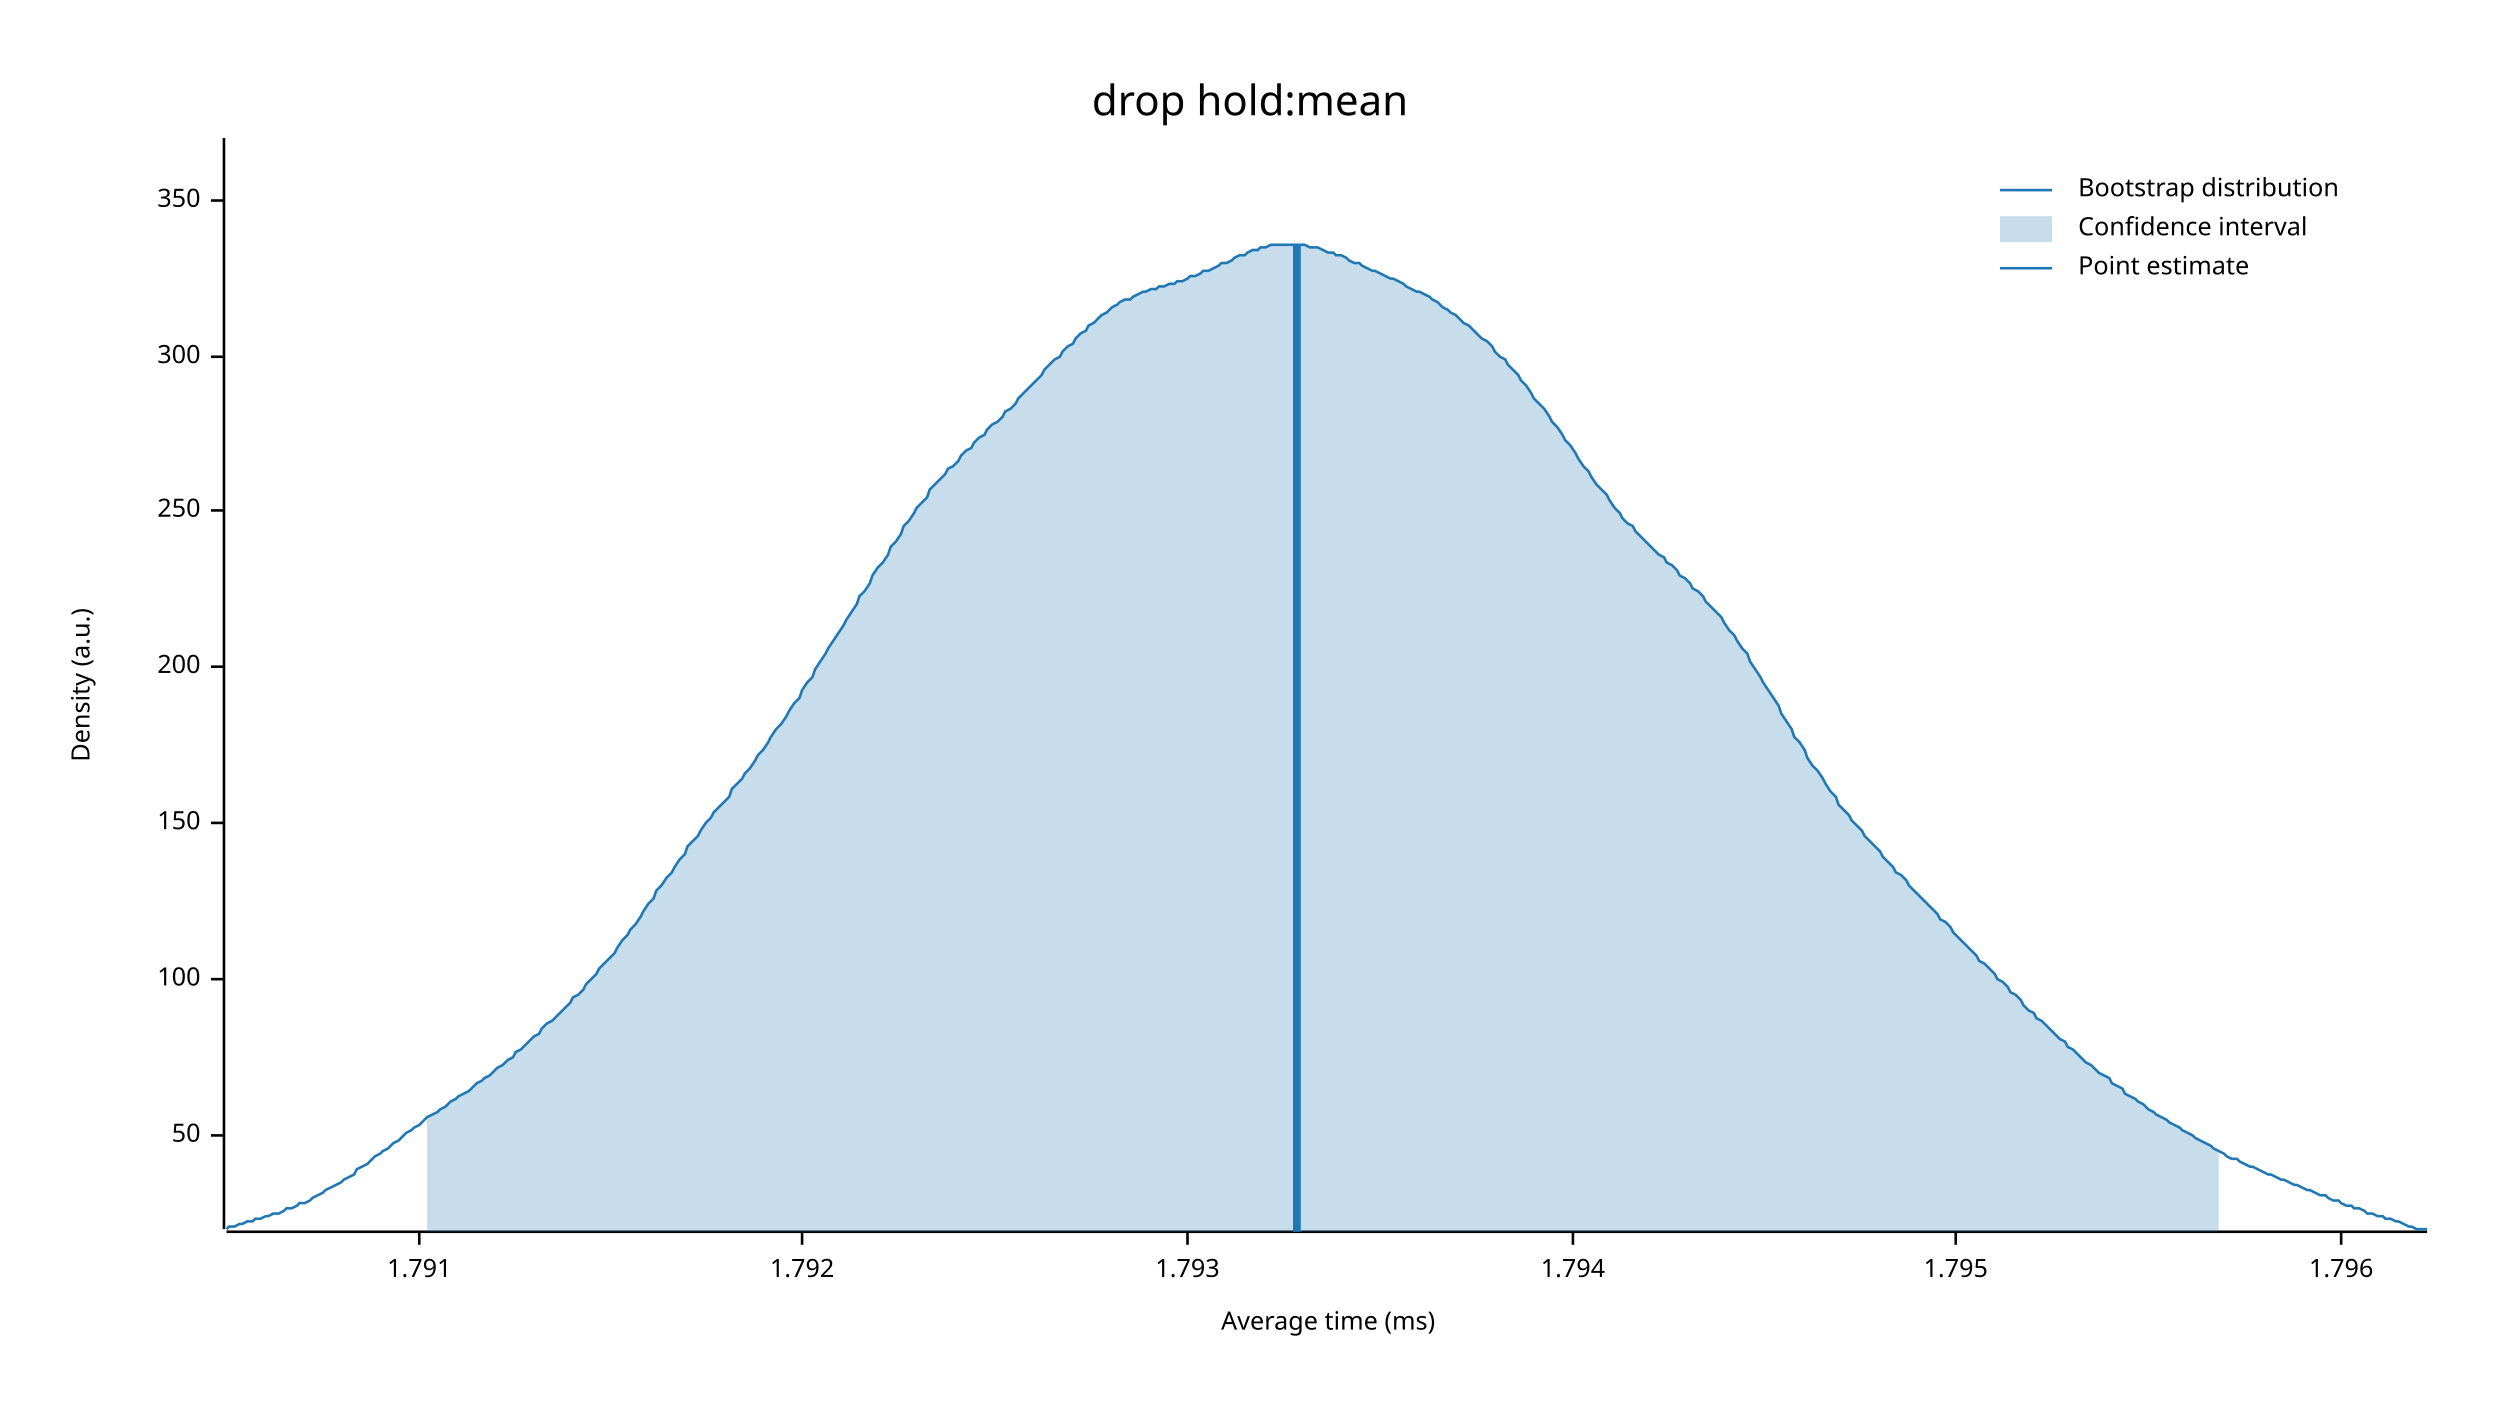
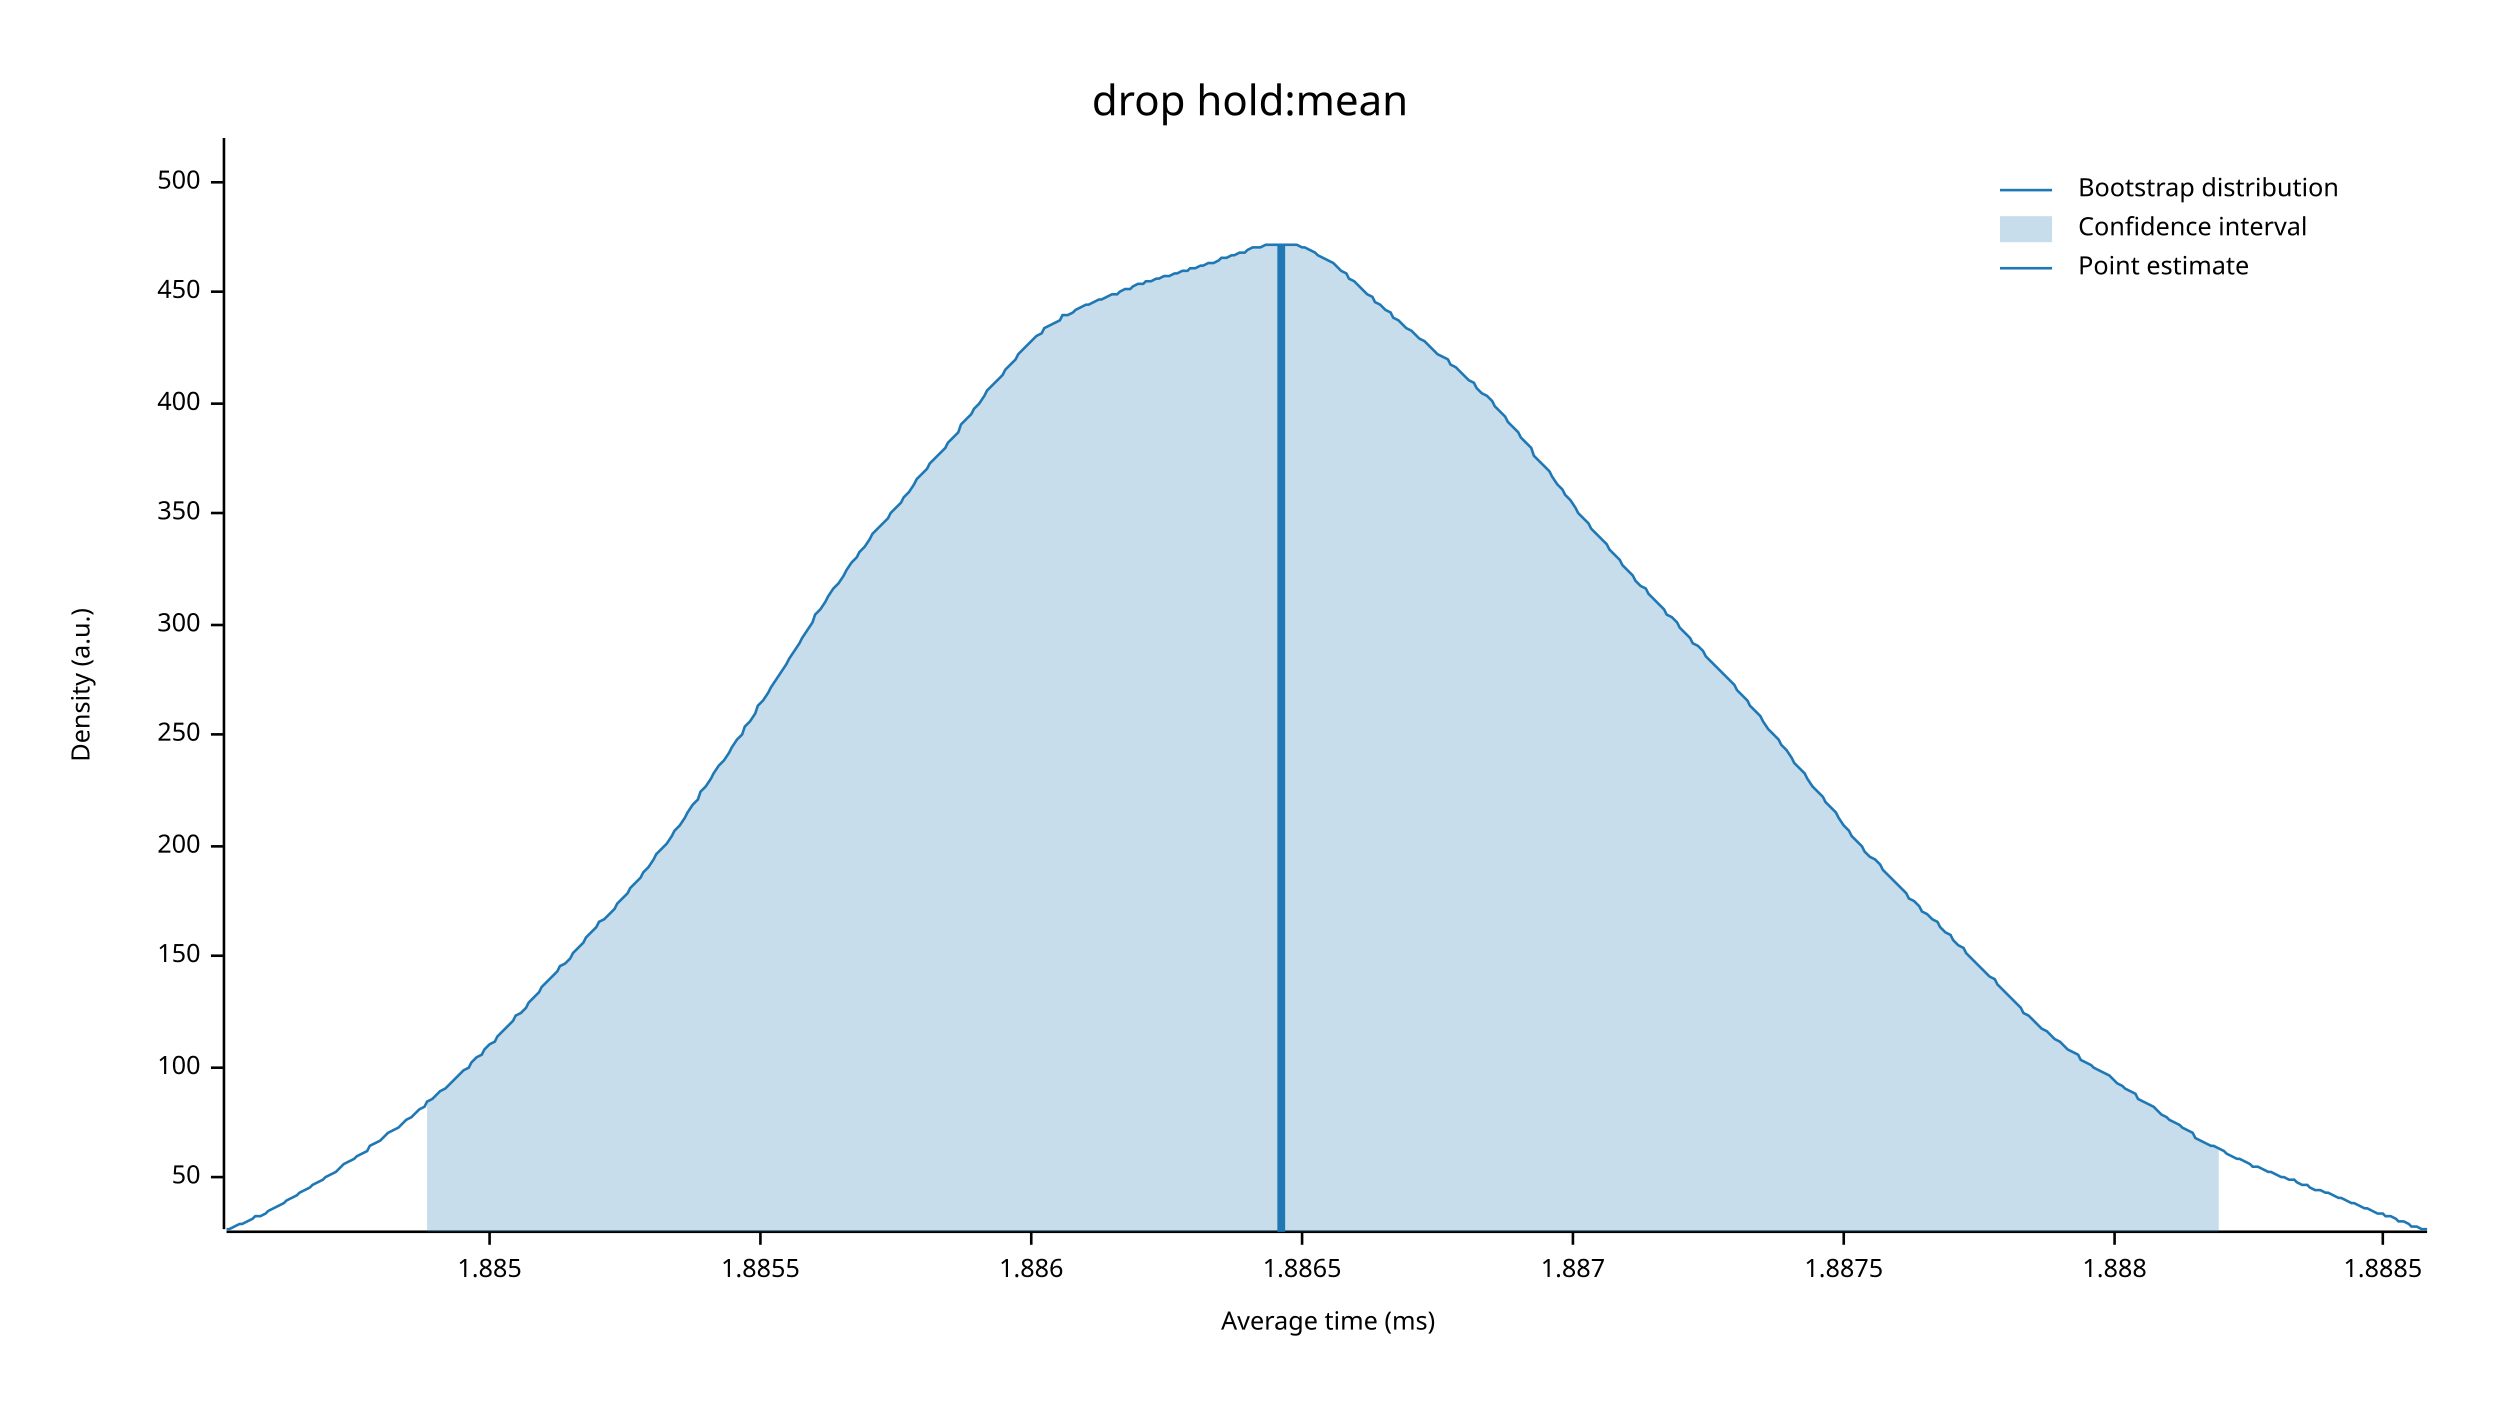
<svg xmlns="http://www.w3.org/2000/svg" width="960" height="540" viewBox="0 0 960 540">
  <text x="480" y="32" dy="0.76em" text-anchor="middle" font-family="sans-serif" font-size="16.129" opacity="1" fill="#000000">
drop hold:mean
</text>
  <text x="27" y="263" dy="0.76em" text-anchor="middle" font-family="sans-serif" font-size="9.677" opacity="1" fill="#000000" transform="rotate(270, 27, 263)">
Density (a.u.)
</text>
  <text x="510" y="513" dy="-0.5ex" text-anchor="middle" font-family="sans-serif" font-size="9.677" opacity="1" fill="#000000">
Average time (ms)
</text>
  <polyline fill="none" opacity="1" stroke="#000000" stroke-width="1" points="86,53 86,472 " />
-   <text x="77" y="436" dy="0.5ex" text-anchor="end" font-family="sans-serif" font-size="9.677" opacity="1" fill="#000000">
+   <text x="77" y="452" dy="0.5ex" text-anchor="end" font-family="sans-serif" font-size="9.677" opacity="1" fill="#000000">
50
</text>
-   <polyline fill="none" opacity="1" stroke="#000000" stroke-width="1" points="81,436 86,436 " />
-   <text x="77" y="376" dy="0.5ex" text-anchor="end" font-family="sans-serif" font-size="9.677" opacity="1" fill="#000000">
+   <polyline fill="none" opacity="1" stroke="#000000" stroke-width="1" points="81,452 86,452 " />
+   <text x="77" y="410" dy="0.5ex" text-anchor="end" font-family="sans-serif" font-size="9.677" opacity="1" fill="#000000">
100
</text>
-   <polyline fill="none" opacity="1" stroke="#000000" stroke-width="1" points="81,376 86,376 " />
-   <text x="77" y="316" dy="0.5ex" text-anchor="end" font-family="sans-serif" font-size="9.677" opacity="1" fill="#000000">
+   <polyline fill="none" opacity="1" stroke="#000000" stroke-width="1" points="81,410 86,410 " />
+   <text x="77" y="367" dy="0.5ex" text-anchor="end" font-family="sans-serif" font-size="9.677" opacity="1" fill="#000000">
150
</text>
-   <polyline fill="none" opacity="1" stroke="#000000" stroke-width="1" points="81,316 86,316 " />
-   <text x="77" y="256" dy="0.5ex" text-anchor="end" font-family="sans-serif" font-size="9.677" opacity="1" fill="#000000">
+   <polyline fill="none" opacity="1" stroke="#000000" stroke-width="1" points="81,367 86,367 " />
+   <text x="77" y="325" dy="0.5ex" text-anchor="end" font-family="sans-serif" font-size="9.677" opacity="1" fill="#000000">
200
</text>
-   <polyline fill="none" opacity="1" stroke="#000000" stroke-width="1" points="81,256 86,256 " />
-   <text x="77" y="196" dy="0.5ex" text-anchor="end" font-family="sans-serif" font-size="9.677" opacity="1" fill="#000000">
+   <polyline fill="none" opacity="1" stroke="#000000" stroke-width="1" points="81,325 86,325 " />
+   <text x="77" y="282" dy="0.5ex" text-anchor="end" font-family="sans-serif" font-size="9.677" opacity="1" fill="#000000">
250
</text>
-   <polyline fill="none" opacity="1" stroke="#000000" stroke-width="1" points="81,196 86,196 " />
-   <text x="77" y="137" dy="0.5ex" text-anchor="end" font-family="sans-serif" font-size="9.677" opacity="1" fill="#000000">
+   <polyline fill="none" opacity="1" stroke="#000000" stroke-width="1" points="81,282 86,282 " />
+   <text x="77" y="240" dy="0.5ex" text-anchor="end" font-family="sans-serif" font-size="9.677" opacity="1" fill="#000000">
300
</text>
-   <polyline fill="none" opacity="1" stroke="#000000" stroke-width="1" points="81,137 86,137 " />
-   <text x="77" y="77" dy="0.5ex" text-anchor="end" font-family="sans-serif" font-size="9.677" opacity="1" fill="#000000">
+   <polyline fill="none" opacity="1" stroke="#000000" stroke-width="1" points="81,240 86,240 " />
+   <text x="77" y="197" dy="0.5ex" text-anchor="end" font-family="sans-serif" font-size="9.677" opacity="1" fill="#000000">
350
</text>
-   <polyline fill="none" opacity="1" stroke="#000000" stroke-width="1" points="81,77 86,77 " />
+   <polyline fill="none" opacity="1" stroke="#000000" stroke-width="1" points="81,197 86,197 " />
+   <text x="77" y="155" dy="0.5ex" text-anchor="end" font-family="sans-serif" font-size="9.677" opacity="1" fill="#000000">
+ 400
+ </text>
+   <polyline fill="none" opacity="1" stroke="#000000" stroke-width="1" points="81,155 86,155 " />
+   <text x="77" y="112" dy="0.5ex" text-anchor="end" font-family="sans-serif" font-size="9.677" opacity="1" fill="#000000">
+ 450
+ </text>
+   <polyline fill="none" opacity="1" stroke="#000000" stroke-width="1" points="81,112 86,112 " />
+   <text x="77" y="70" dy="0.5ex" text-anchor="end" font-family="sans-serif" font-size="9.677" opacity="1" fill="#000000">
+ 500
+ </text>
+   <polyline fill="none" opacity="1" stroke="#000000" stroke-width="1" points="81,70 86,70 " />
  <polyline fill="none" opacity="1" stroke="#000000" stroke-width="1" points="87,473 932,473 " />
-   <text x="161" y="483" dy="0.76em" text-anchor="middle" font-family="sans-serif" font-size="9.677" opacity="1" fill="#000000">
- 1.791
+   <text x="188" y="483" dy="0.76em" text-anchor="middle" font-family="sans-serif" font-size="9.677" opacity="1" fill="#000000">
+ 1.885
</text>
-   <polyline fill="none" opacity="1" stroke="#000000" stroke-width="1" points="161,473 161,478 " />
-   <text x="308" y="483" dy="0.76em" text-anchor="middle" font-family="sans-serif" font-size="9.677" opacity="1" fill="#000000">
- 1.792
+   <polyline fill="none" opacity="1" stroke="#000000" stroke-width="1" points="188,473 188,478 " />
+   <text x="292" y="483" dy="0.76em" text-anchor="middle" font-family="sans-serif" font-size="9.677" opacity="1" fill="#000000">
+ 1.8855
</text>
-   <polyline fill="none" opacity="1" stroke="#000000" stroke-width="1" points="308,473 308,478 " />
-   <text x="456" y="483" dy="0.76em" text-anchor="middle" font-family="sans-serif" font-size="9.677" opacity="1" fill="#000000">
- 1.793
+   <polyline fill="none" opacity="1" stroke="#000000" stroke-width="1" points="292,473 292,478 " />
+   <text x="396" y="483" dy="0.76em" text-anchor="middle" font-family="sans-serif" font-size="9.677" opacity="1" fill="#000000">
+ 1.886
</text>
-   <polyline fill="none" opacity="1" stroke="#000000" stroke-width="1" points="456,473 456,478 " />
+   <polyline fill="none" opacity="1" stroke="#000000" stroke-width="1" points="396,473 396,478 " />
+   <text x="500" y="483" dy="0.76em" text-anchor="middle" font-family="sans-serif" font-size="9.677" opacity="1" fill="#000000">
+ 1.8865
+ </text>
+   <polyline fill="none" opacity="1" stroke="#000000" stroke-width="1" points="500,473 500,478 " />
  <text x="604" y="483" dy="0.76em" text-anchor="middle" font-family="sans-serif" font-size="9.677" opacity="1" fill="#000000">
- 1.794
+ 1.887
</text>
  <polyline fill="none" opacity="1" stroke="#000000" stroke-width="1" points="604,473 604,478 " />
-   <text x="751" y="483" dy="0.76em" text-anchor="middle" font-family="sans-serif" font-size="9.677" opacity="1" fill="#000000">
- 1.795
+   <text x="708" y="483" dy="0.76em" text-anchor="middle" font-family="sans-serif" font-size="9.677" opacity="1" fill="#000000">
+ 1.8875
</text>
-   <polyline fill="none" opacity="1" stroke="#000000" stroke-width="1" points="751,473 751,478 " />
-   <text x="899" y="483" dy="0.76em" text-anchor="middle" font-family="sans-serif" font-size="9.677" opacity="1" fill="#000000">
- 1.796
+   <polyline fill="none" opacity="1" stroke="#000000" stroke-width="1" points="708,473 708,478 " />
+   <text x="812" y="483" dy="0.76em" text-anchor="middle" font-family="sans-serif" font-size="9.677" opacity="1" fill="#000000">
+ 1.888
</text>
-   <polyline fill="none" opacity="1" stroke="#000000" stroke-width="1" points="899,473 899,478 " />
-   <polyline fill="none" opacity="1" stroke="#1F78B4" stroke-width="1" points="87,472 88,471 90,471 92,470 93,470 95,469 97,469 98,468 100,468 102,467 103,467 105,466 107,466 109,465 110,464 112,464 114,463 115,462 117,462 119,461 120,460 122,459 124,458 125,457 127,456 129,455 131,454 132,453 134,452 136,451 137,449 139,448 141,447 142,446 144,444 146,443 147,442 149,441 151,439 153,438 154,437 156,435 158,434 159,433 161,432 163,430 164,429 166,428 168,427 169,426 171,425 173,423 175,422 176,421 178,420 180,419 181,418 183,416 185,415 186,414 188,413 190,411 191,410 193,409 195,407 197,406 198,404 200,403 202,401 203,400 205,398 207,397 208,395 210,393 212,392 214,390 215,389 217,387 219,385 220,383 222,382 224,380 225,378 227,376 229,374 230,372 232,370 234,368 236,366 237,364 239,361 241,359 242,357 244,355 246,352 247,350 249,347 251,345 252,342 254,340 256,337 258,335 259,333 261,330 263,328 264,325 266,323 268,321 269,319 271,316 273,314 274,312 276,310 278,308 280,306 281,303 283,301 285,299 286,297 288,295 290,292 291,290 293,288 295,285 296,283 298,280 300,278 302,275 303,273 305,270 307,268 308,265 310,262 312,260 313,257 315,254 317,251 318,249 320,246 322,243 324,240 325,238 327,235 329,232 330,229 332,227 334,224 335,221 337,218 339,216 341,213 342,210 344,208 346,205 347,202 349,200 351,197 352,195 354,193 356,191 357,188 359,186 361,184 363,182 364,180 366,179 368,177 369,175 371,173 373,172 374,170 376,168 378,167 379,165 381,163 383,162 385,160 386,158 388,157 390,155 391,153 393,151 395,149 396,148 398,146 400,144 401,142 403,140 405,138 407,137 408,135 410,133 412,132 413,130 415,128 417,127 418,125 420,124 422,122 423,121 425,120 427,118 429,117 430,116 432,115 434,115 435,114 437,113 439,112 440,112 442,111 444,111 445,110 447,110 449,109 451,109 452,108 454,108 456,107 457,106 459,106 461,105 462,104 464,104 466,103 468,102 469,101 471,101 473,100 474,99 476,98 478,98 479,97 481,96 483,96 484,95 486,95 488,94 490,94 491,94 493,94 495,94 496,94 498,94 500,94 501,94 503,95 505,95 506,95 508,96 510,97 512,97 513,98 515,98 517,99 518,100 520,101 522,101 523,102 525,103 527,104 528,104 530,105 532,106 534,107 535,107 537,108 539,109 540,110 542,111 544,112 545,112 547,113 549,114 550,115 552,116 554,118 556,119 557,120 559,121 561,123 562,124 564,125 566,127 567,128 569,130 571,131 573,133 574,135 576,137 578,138 579,140 581,142 583,144 584,146 586,148 588,151 589,153 591,155 593,157 595,160 596,162 598,164 600,167 601,169 603,171 605,174 606,176 608,179 610,181 611,183 613,186 615,188 617,190 618,192 620,195 622,197 623,199 625,201 627,202 628,204 630,206 632,208 633,209 635,211 637,213 639,214 640,216 642,217 644,219 645,221 647,222 649,224 650,226 652,227 654,229 655,231 657,233 659,235 661,237 662,239 664,242 666,244 667,246 669,249 671,251 672,254 674,257 676,260 677,262 679,265 681,268 683,271 684,274 686,277 688,280 689,283 691,285 693,288 694,291 696,294 698,296 700,299 701,301 703,304 705,306 706,309 708,311 710,313 711,315 713,317 715,319 716,321 718,323 720,325 722,327 723,329 725,331 727,333 728,335 730,336 732,338 733,340 735,342 737,344 738,345 740,347 742,349 744,351 745,353 747,354 749,356 750,358 752,360 754,362 755,363 757,365 759,367 760,369 762,370 764,372 766,374 767,376 769,377 771,379 772,381 774,382 776,384 777,386 779,388 781,389 782,391 784,392 786,394 788,396 789,397 791,399 793,400 794,402 796,403 798,405 799,406 801,408 803,409 804,410 806,412 808,413 810,414 811,416 813,417 815,418 816,420 818,421 820,422 821,423 823,424 825,426 827,427 828,428 830,429 832,430 833,431 835,432 837,433 838,434 840,435 842,436 843,437 845,438 847,439 849,440 850,441 852,442 854,443 855,444 857,445 859,445 860,446 862,447 864,448 865,448 867,449 869,450 871,451 872,451 874,452 876,453 877,453 879,454 881,455 882,455 884,456 886,457 887,457 889,458 891,459 893,459 894,460 896,461 898,461 899,462 901,463 903,463 904,464 906,464 908,465 909,466 911,466 913,467 915,467 916,468 918,468 920,469 921,469 923,470 925,471 926,471 928,472 930,472 932,472 " />
-   <polygon opacity="0.25" fill="#1F78B4" points="164,429 166,428 168,427 169,426 171,425 173,423 175,422 176,421 178,420 180,419 181,418 183,416 185,415 186,414 188,413 190,411 191,410 193,409 195,407 197,406 198,404 200,403 202,401 203,400 205,398 207,397 208,395 210,393 212,392 214,390 215,389 217,387 219,385 220,383 222,382 224,380 225,378 227,376 229,374 230,372 232,370 234,368 236,366 237,364 239,361 241,359 242,357 244,355 246,352 247,350 249,347 251,345 252,342 254,340 256,337 258,335 259,333 261,330 263,328 264,325 266,323 268,321 269,319 271,316 273,314 274,312 276,310 278,308 280,306 281,303 283,301 285,299 286,297 288,295 290,292 291,290 293,288 295,285 296,283 298,280 300,278 302,275 303,273 305,270 307,268 308,265 310,262 312,260 313,257 315,254 317,251 318,249 320,246 322,243 324,240 325,238 327,235 329,232 330,229 332,227 334,224 335,221 337,218 339,216 341,213 342,210 344,208 346,205 347,202 349,200 351,197 352,195 354,193 356,191 357,188 359,186 361,184 363,182 364,180 366,179 368,177 369,175 371,173 373,172 374,170 376,168 378,167 379,165 381,163 383,162 385,160 386,158 388,157 390,155 391,153 393,151 395,149 396,148 398,146 400,144 401,142 403,140 405,138 407,137 408,135 410,133 412,132 413,130 415,128 417,127 418,125 420,124 422,122 423,121 425,120 427,118 429,117 430,116 432,115 434,115 435,114 437,113 439,112 440,112 442,111 444,111 445,110 447,110 449,109 451,109 452,108 454,108 456,107 457,106 459,106 461,105 462,104 464,104 466,103 468,102 469,101 471,101 473,100 474,99 476,98 478,98 479,97 481,96 483,96 484,95 486,95 488,94 490,94 491,94 493,94 495,94 496,94 498,94 500,94 501,94 503,95 505,95 506,95 508,96 510,97 512,97 513,98 515,98 517,99 518,100 520,101 522,101 523,102 525,103 527,104 528,104 530,105 532,106 534,107 535,107 537,108 539,109 540,110 542,111 544,112 545,112 547,113 549,114 550,115 552,116 554,118 556,119 557,120 559,121 561,123 562,124 564,125 566,127 567,128 569,130 571,131 573,133 574,135 576,137 578,138 579,140 581,142 583,144 584,146 586,148 588,151 589,153 591,155 593,157 595,160 596,162 598,164 600,167 601,169 603,171 605,174 606,176 608,179 610,181 611,183 613,186 615,188 617,190 618,192 620,195 622,197 623,199 625,201 627,202 628,204 630,206 632,208 633,209 635,211 637,213 639,214 640,216 642,217 644,219 645,221 647,222 649,224 650,226 652,227 654,229 655,231 657,233 659,235 661,237 662,239 664,242 666,244 667,246 669,249 671,251 672,254 674,257 676,260 677,262 679,265 681,268 683,271 684,274 686,277 688,280 689,283 691,285 693,288 694,291 696,294 698,296 700,299 701,301 703,304 705,306 706,309 708,311 710,313 711,315 713,317 715,319 716,321 718,323 720,325 722,327 723,329 725,331 727,333 728,335 730,336 732,338 733,340 735,342 737,344 738,345 740,347 742,349 744,351 745,353 747,354 749,356 750,358 752,360 754,362 755,363 757,365 759,367 760,369 762,370 764,372 766,374 767,376 769,377 771,379 772,381 774,382 776,384 777,386 779,388 781,389 782,391 784,392 786,394 788,396 789,397 791,399 793,400 794,402 796,403 798,405 799,406 801,408 803,409 804,410 806,412 808,413 810,414 811,416 813,417 815,418 816,420 818,421 820,422 821,423 823,424 825,426 827,427 828,428 830,429 832,430 833,431 835,432 837,433 838,434 840,435 842,436 843,437 845,438 847,439 849,440 850,441 852,442 852,473 164,473 " />
-   <polyline fill="none" opacity="1" stroke="#1F78B4" stroke-width="3" points="498,473 498,94 " />
+   <polyline fill="none" opacity="1" stroke="#000000" stroke-width="1" points="812,473 812,478 " />
+   <text x="915" y="483" dy="0.76em" text-anchor="middle" font-family="sans-serif" font-size="9.677" opacity="1" fill="#000000">
+ 1.8885
+ </text>
+   <polyline fill="none" opacity="1" stroke="#000000" stroke-width="1" points="915,473 915,478 " />
+   <polyline fill="none" opacity="1" stroke="#1F78B4" stroke-width="1" points="87,472 88,472 90,471 92,470 93,470 95,469 97,468 98,467 100,467 102,466 103,465 105,464 107,463 109,462 110,461 112,460 114,459 115,458 117,457 119,456 120,455 122,454 124,453 125,452 127,451 129,450 131,448 132,447 134,446 136,445 137,444 139,443 141,442 142,440 144,439 146,438 147,437 149,435 151,434 153,433 154,432 156,430 158,429 159,428 161,426 163,425 164,423 166,422 168,420 169,419 171,418 173,416 175,414 176,413 178,411 180,410 181,408 183,406 185,405 186,403 188,401 190,400 191,398 193,396 195,394 197,392 198,390 200,389 202,387 203,385 205,383 207,381 208,379 210,377 212,375 214,373 215,371 217,370 219,368 220,366 222,364 224,362 225,360 227,358 229,356 230,354 232,353 234,351 236,349 237,347 239,345 241,343 242,341 244,339 246,337 247,335 249,333 251,330 252,328 254,326 256,324 258,321 259,319 261,317 263,314 264,312 266,309 268,307 269,304 271,302 273,299 274,297 276,294 278,292 280,289 281,287 283,284 285,282 286,279 288,277 290,274 291,271 293,269 295,266 296,264 298,261 300,258 302,255 303,253 305,250 307,247 308,245 310,242 312,239 313,236 315,234 317,231 318,229 320,226 322,224 324,221 325,219 327,216 329,214 330,212 332,210 334,207 335,205 337,203 339,201 341,199 342,197 344,195 346,193 347,191 349,189 351,186 352,184 354,182 356,180 357,178 359,176 361,174 363,172 364,170 366,168 368,166 369,163 371,161 373,159 374,157 376,155 378,152 379,150 381,148 383,146 385,144 386,142 388,140 390,138 391,136 393,134 395,132 396,131 398,129 400,128 401,126 403,125 405,124 407,123 408,121 410,121 412,120 413,119 415,118 417,117 418,117 420,116 422,115 423,115 425,114 427,113 429,113 430,112 432,111 434,111 435,110 437,109 439,109 440,108 442,108 444,107 445,107 447,106 449,106 451,105 452,105 454,104 456,104 457,103 459,103 461,102 462,102 464,101 466,101 468,100 469,99 471,99 473,98 474,98 476,97 478,97 479,96 481,95 483,95 484,95 486,94 488,94 490,94 491,94 493,94 495,94 496,94 498,94 500,95 501,95 503,96 505,97 506,98 508,99 510,100 512,101 513,102 515,104 517,105 518,107 520,108 522,110 523,111 525,113 527,114 528,116 530,117 532,119 534,120 535,122 537,123 539,125 540,126 542,127 544,129 545,130 547,131 549,133 550,134 552,136 554,137 556,138 557,140 559,141 561,143 562,144 564,146 566,147 567,149 569,151 571,152 573,154 574,156 576,158 578,160 579,162 581,164 583,166 584,168 586,170 588,172 589,175 591,177 593,179 595,181 596,183 598,186 600,188 601,190 603,192 605,195 606,197 608,199 610,201 611,203 613,205 615,207 617,209 618,211 620,213 622,215 623,217 625,219 627,221 628,223 630,225 632,226 633,228 635,230 637,232 639,234 640,236 642,237 644,239 645,241 647,243 649,245 650,247 652,248 654,250 655,252 657,254 659,256 661,258 662,259 664,261 666,263 667,265 669,267 671,269 672,271 674,273 676,275 677,277 679,280 681,282 683,284 684,286 686,288 688,291 689,293 691,295 693,297 694,299 696,302 698,304 700,306 701,308 703,310 705,312 706,314 708,317 710,319 711,321 713,323 715,325 716,327 718,329 720,330 722,332 723,334 725,336 727,338 728,339 730,341 732,343 733,345 735,346 737,348 738,350 740,351 742,353 744,354 745,356 747,358 749,359 750,361 752,363 754,364 755,366 757,368 759,370 760,371 762,373 764,375 766,376 767,378 769,380 771,382 772,383 774,385 776,387 777,389 779,390 781,392 782,393 784,395 786,396 788,398 789,399 791,400 793,402 794,403 796,404 798,405 799,407 801,408 803,409 804,410 806,411 808,412 810,413 811,414 813,416 815,417 816,418 818,419 820,420 821,422 823,423 825,424 827,425 828,426 830,428 832,429 833,430 835,431 837,432 838,433 840,434 842,435 843,437 845,438 847,439 849,440 850,440 852,441 854,442 855,443 857,444 859,445 860,445 862,446 864,447 865,448 867,448 869,449 871,450 872,450 874,451 876,452 877,452 879,453 881,453 882,454 884,455 886,455 887,456 889,457 891,457 893,458 894,458 896,459 898,460 899,460 901,461 903,462 904,462 906,463 908,464 909,464 911,465 913,466 915,466 916,467 918,467 920,468 921,469 923,469 925,470 926,471 928,471 930,472 932,472 " />
+   <polygon opacity="0.25" fill="#1F78B4" points="164,423 166,422 168,420 169,419 171,418 173,416 175,414 176,413 178,411 180,410 181,408 183,406 185,405 186,403 188,401 190,400 191,398 193,396 195,394 197,392 198,390 200,389 202,387 203,385 205,383 207,381 208,379 210,377 212,375 214,373 215,371 217,370 219,368 220,366 222,364 224,362 225,360 227,358 229,356 230,354 232,353 234,351 236,349 237,347 239,345 241,343 242,341 244,339 246,337 247,335 249,333 251,330 252,328 254,326 256,324 258,321 259,319 261,317 263,314 264,312 266,309 268,307 269,304 271,302 273,299 274,297 276,294 278,292 280,289 281,287 283,284 285,282 286,279 288,277 290,274 291,271 293,269 295,266 296,264 298,261 300,258 302,255 303,253 305,250 307,247 308,245 310,242 312,239 313,236 315,234 317,231 318,229 320,226 322,224 324,221 325,219 327,216 329,214 330,212 332,210 334,207 335,205 337,203 339,201 341,199 342,197 344,195 346,193 347,191 349,189 351,186 352,184 354,182 356,180 357,178 359,176 361,174 363,172 364,170 366,168 368,166 369,163 371,161 373,159 374,157 376,155 378,152 379,150 381,148 383,146 385,144 386,142 388,140 390,138 391,136 393,134 395,132 396,131 398,129 400,128 401,126 403,125 405,124 407,123 408,121 410,121 412,120 413,119 415,118 417,117 418,117 420,116 422,115 423,115 425,114 427,113 429,113 430,112 432,111 434,111 435,110 437,109 439,109 440,108 442,108 444,107 445,107 447,106 449,106 451,105 452,105 454,104 456,104 457,103 459,103 461,102 462,102 464,101 466,101 468,100 469,99 471,99 473,98 474,98 476,97 478,97 479,96 481,95 483,95 484,95 486,94 488,94 490,94 491,94 493,94 495,94 496,94 498,94 500,95 501,95 503,96 505,97 506,98 508,99 510,100 512,101 513,102 515,104 517,105 518,107 520,108 522,110 523,111 525,113 527,114 528,116 530,117 532,119 534,120 535,122 537,123 539,125 540,126 542,127 544,129 545,130 547,131 549,133 550,134 552,136 554,137 556,138 557,140 559,141 561,143 562,144 564,146 566,147 567,149 569,151 571,152 573,154 574,156 576,158 578,160 579,162 581,164 583,166 584,168 586,170 588,172 589,175 591,177 593,179 595,181 596,183 598,186 600,188 601,190 603,192 605,195 606,197 608,199 610,201 611,203 613,205 615,207 617,209 618,211 620,213 622,215 623,217 625,219 627,221 628,223 630,225 632,226 633,228 635,230 637,232 639,234 640,236 642,237 644,239 645,241 647,243 649,245 650,247 652,248 654,250 655,252 657,254 659,256 661,258 662,259 664,261 666,263 667,265 669,267 671,269 672,271 674,273 676,275 677,277 679,280 681,282 683,284 684,286 686,288 688,291 689,293 691,295 693,297 694,299 696,302 698,304 700,306 701,308 703,310 705,312 706,314 708,317 710,319 711,321 713,323 715,325 716,327 718,329 720,330 722,332 723,334 725,336 727,338 728,339 730,341 732,343 733,345 735,346 737,348 738,350 740,351 742,353 744,354 745,356 747,358 749,359 750,361 752,363 754,364 755,366 757,368 759,370 760,371 762,373 764,375 766,376 767,378 769,380 771,382 772,383 774,385 776,387 777,389 779,390 781,392 782,393 784,395 786,396 788,398 789,399 791,400 793,402 794,403 796,404 798,405 799,407 801,408 803,409 804,410 806,411 808,412 810,413 811,414 813,416 815,417 816,418 818,419 820,420 821,422 823,423 825,424 827,425 828,426 830,428 832,429 833,430 835,431 837,432 838,433 840,434 842,435 843,437 845,438 847,439 849,440 850,440 852,441 852,473 164,473 " />
+   <polyline fill="none" opacity="1" stroke="#1F78B4" stroke-width="3" points="492,473 492,94 " />
  <text x="798" y="68" dy="0.76em" text-anchor="start" font-family="sans-serif" font-size="9.677" opacity="1" fill="#000000">
Bootstrap distribution
</text>
  <text x="798" y="83" dy="0.76em" text-anchor="start" font-family="sans-serif" font-size="9.677" opacity="1" fill="#000000">
Confidence interval
</text>
  <text x="798" y="98" dy="0.76em" text-anchor="start" font-family="sans-serif" font-size="9.677" opacity="1" fill="#000000">
Point estimate
</text>
  <polyline fill="none" opacity="1" stroke="#1F78B4" stroke-width="1" points="768,73 788,73 " />
  <rect x="768" y="83" width="20" height="10" opacity="0.25" fill="#1F78B4" stroke="none" />
  <polyline fill="none" opacity="1" stroke="#1F78B4" stroke-width="1" points="768,103 788,103 " />
</svg>
